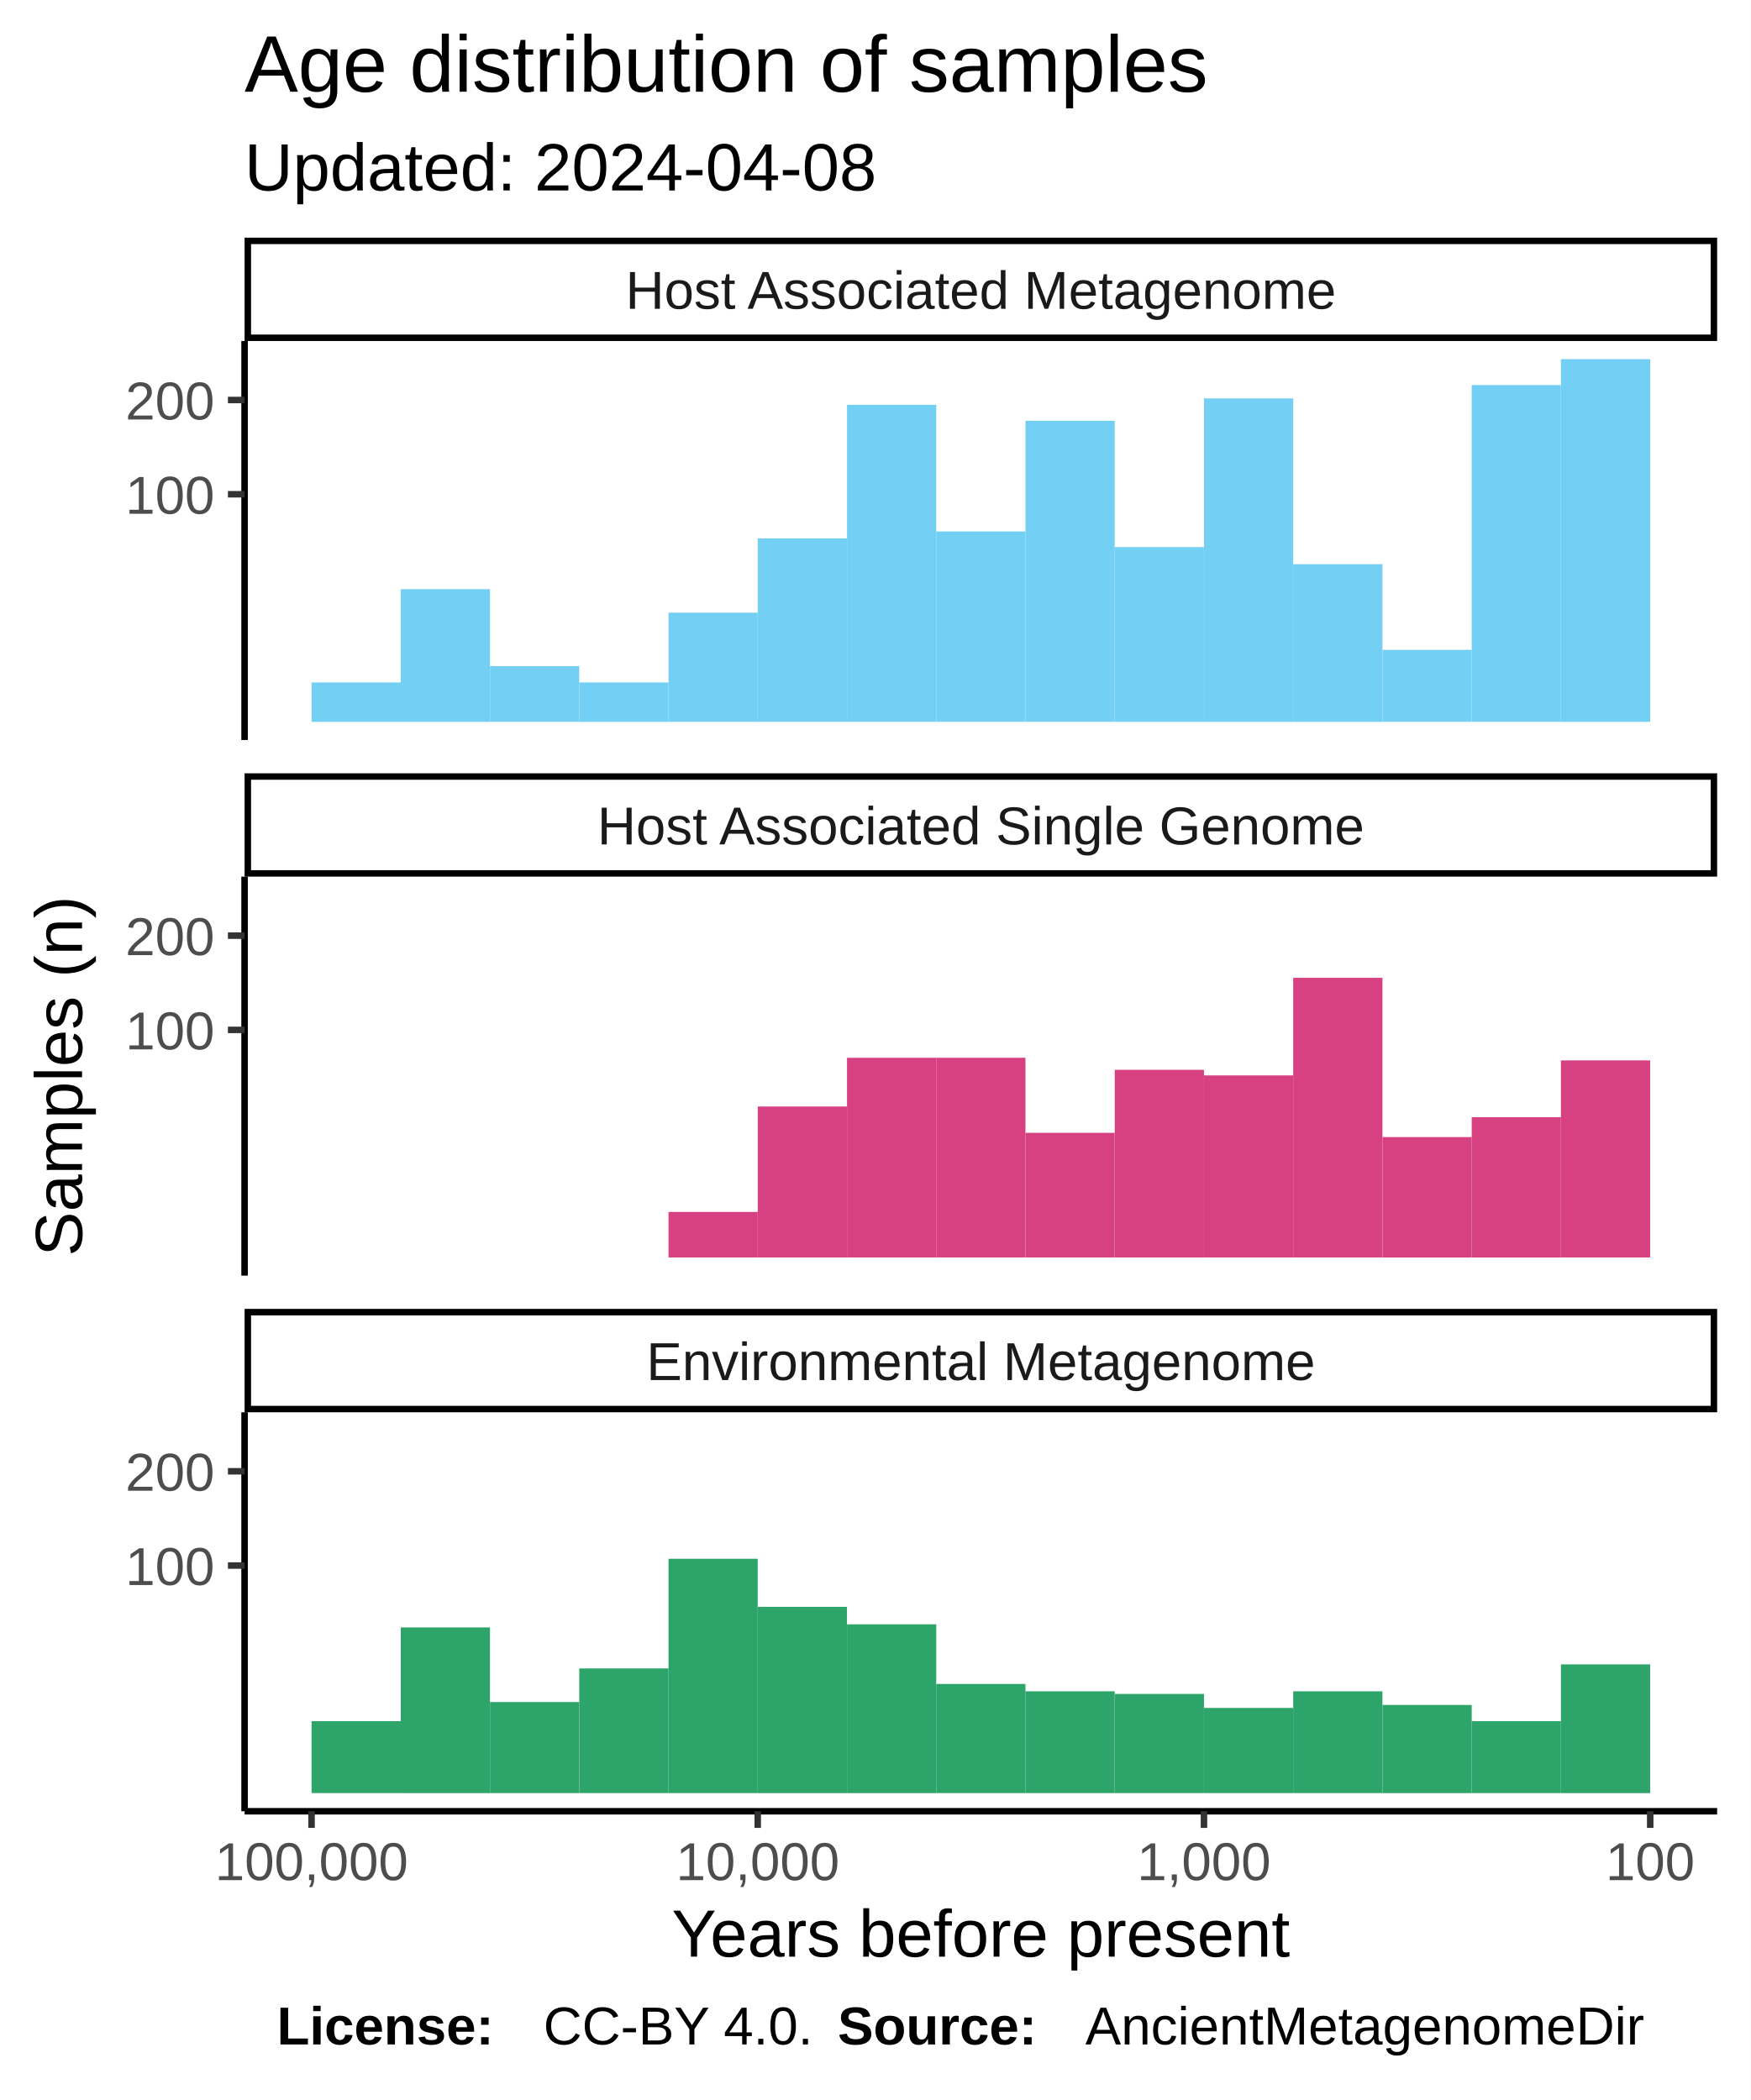
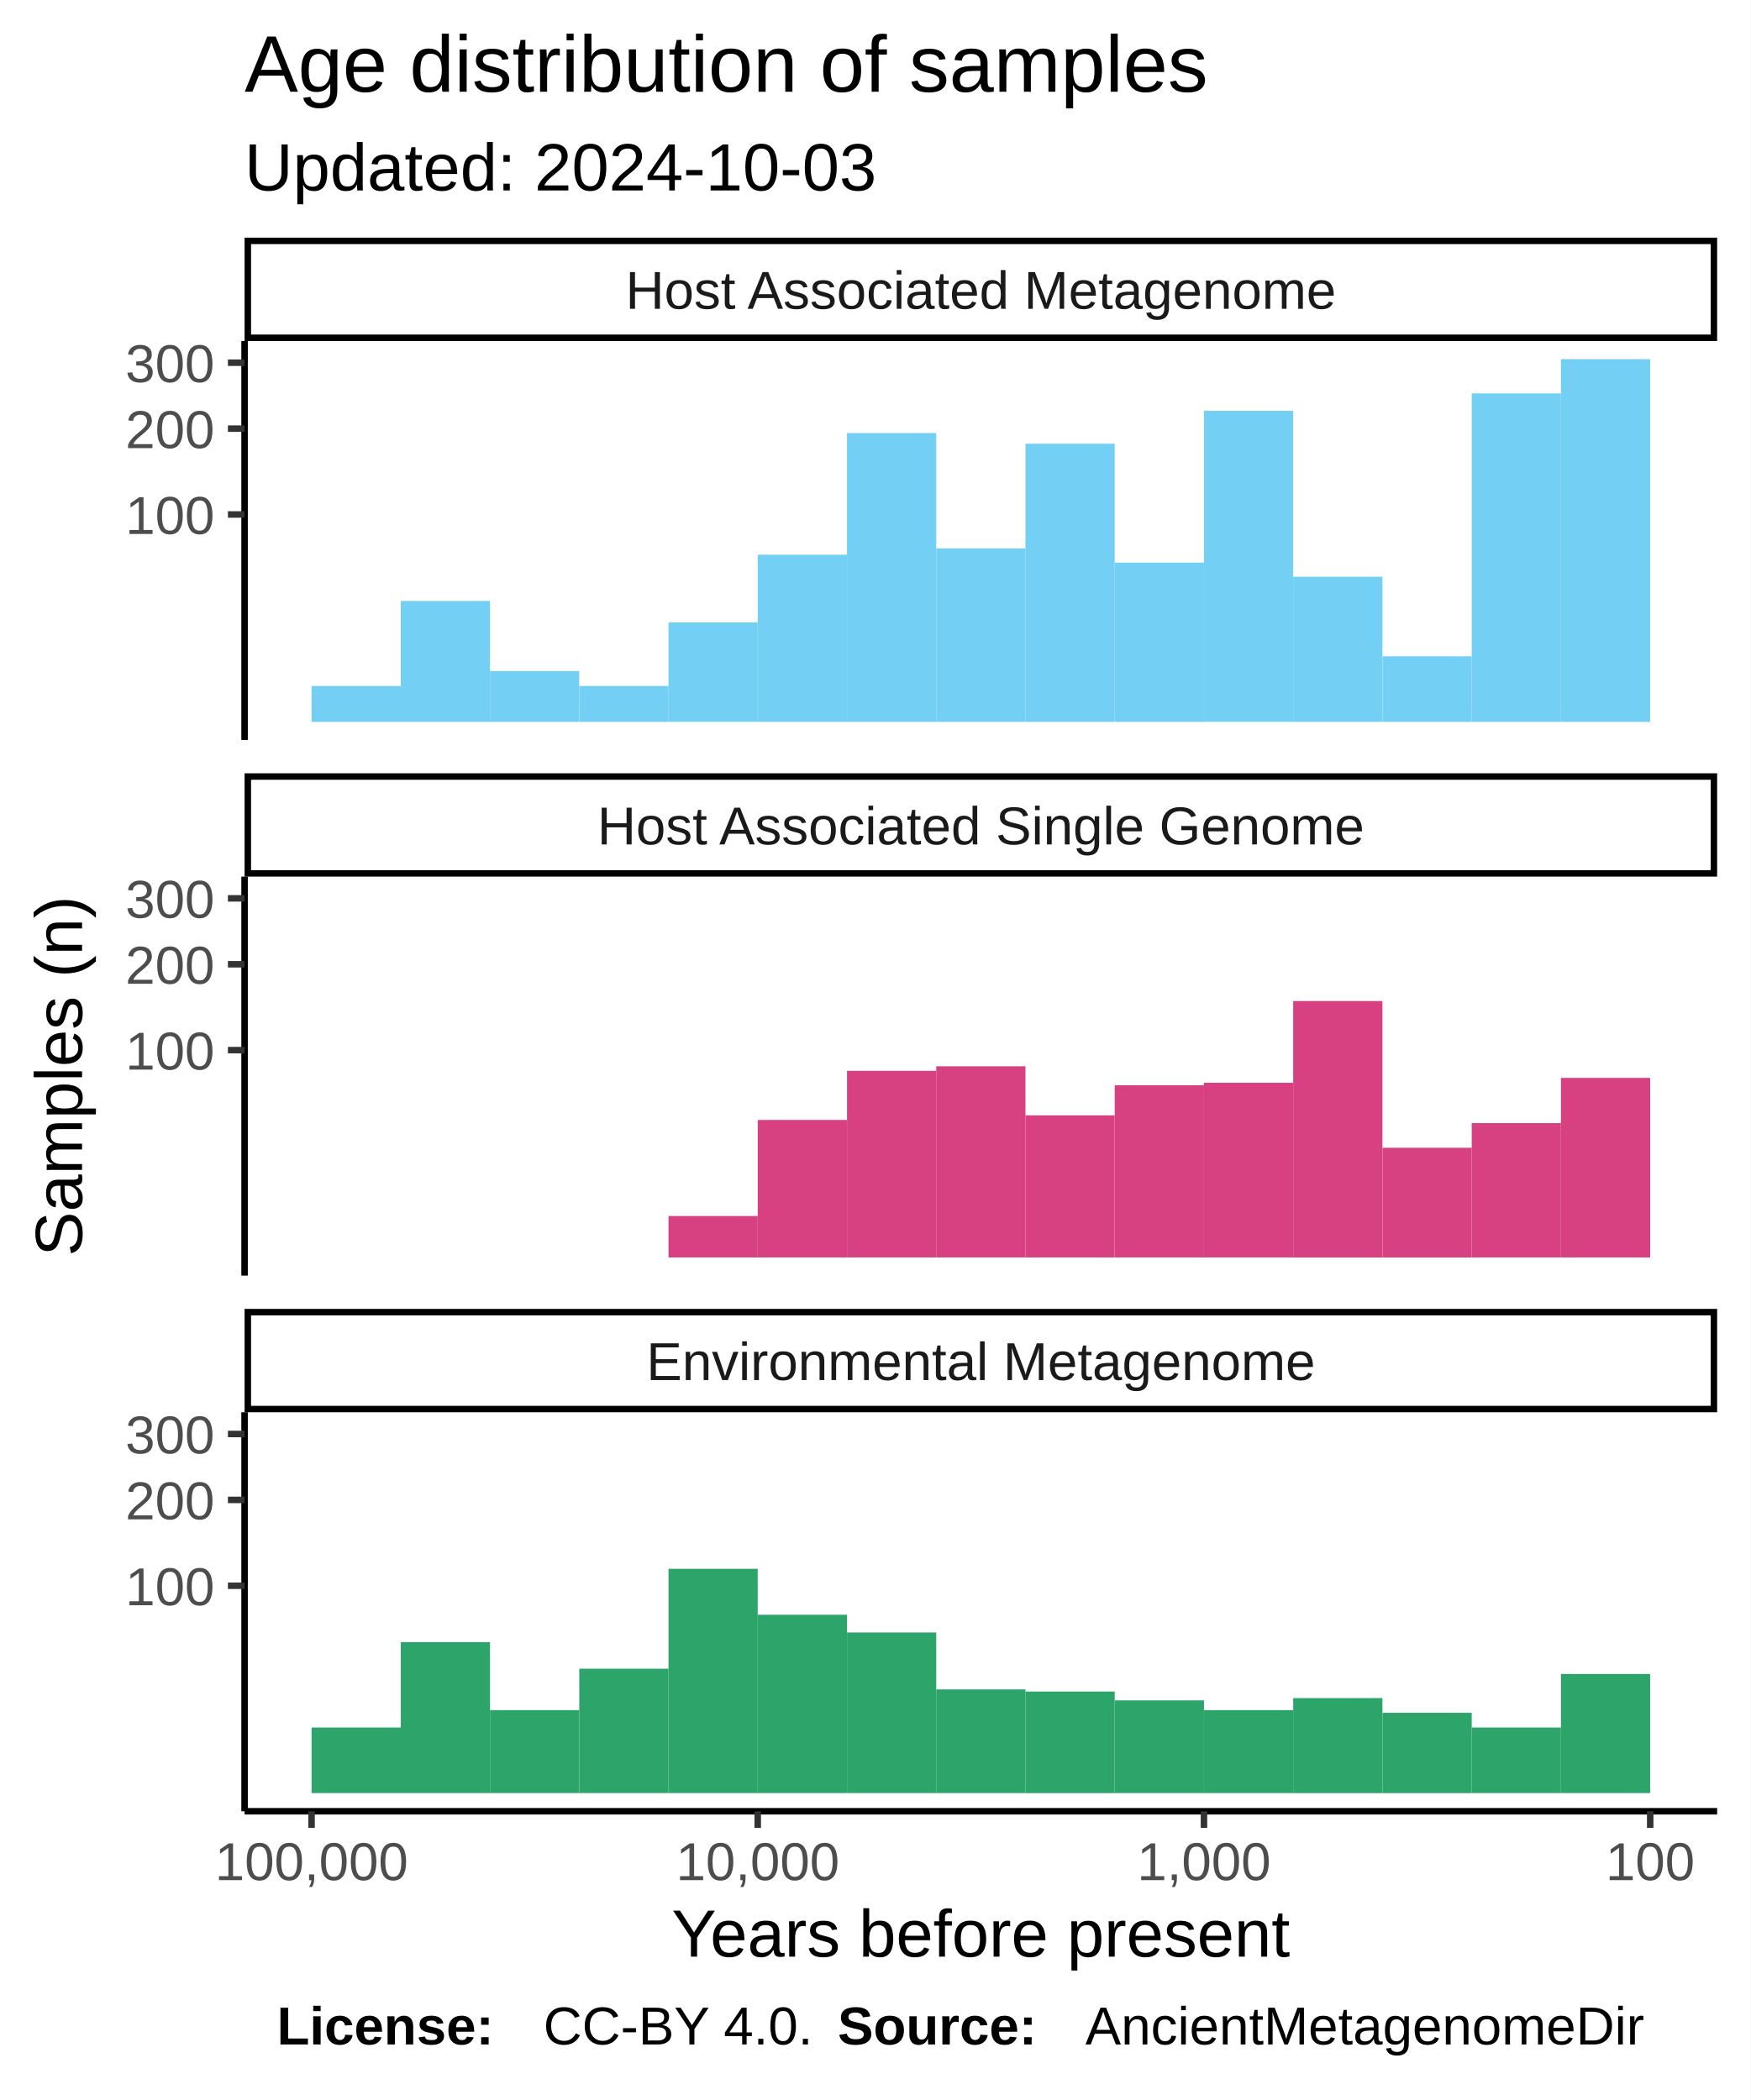
<svg xmlns="http://www.w3.org/2000/svg" class="svglite" width="288.00pt" height="345.60pt" viewBox="0 0 288.00 345.60">
  <defs>
    <style type="text/css">
    .svglite line, .svglite polyline, .svglite polygon, .svglite path, .svglite rect, .svglite circle {
      fill: none;
      stroke: #000000;
      stroke-linecap: round;
      stroke-linejoin: round;
      stroke-miterlimit: 10.00;
    }
  </style>
  </defs>
  <rect width="100%" height="100%" style="stroke: none; fill: #FFFFFF;" />
  <defs>
    <clipPath id="cpMC4wMHwyODguMDB8MC4wMHwzNDUuNjA=">
      <rect x="0.00" y="0.00" width="288.00" height="345.60" />
    </clipPath>
  </defs>
  <g clip-path="url(#cpMC4wMHwyODguMDB8MC4wMHwzNDUuNjA=)">
    <rect x="0.00" y="0.00" width="288.00" height="345.60" style="stroke-width: 1.07; stroke: #FFFFFF; fill: #FFFFFF;" />
  </g>
  <defs>
    <clipPath id="cpNDAuMjR8MjgyLjUyfDU2LjEyfDEyMS43OA==">
      <rect x="40.24" y="56.12" width="242.28" height="65.66" />
    </clipPath>
  </defs>
  <g clip-path="url(#cpNDAuMjR8MjgyLjUyfDU2LjEyfDEyMS43OA==)">
    <rect x="40.24" y="56.12" width="242.28" height="65.66" style="stroke-width: 1.07; stroke: none; fill: #FFFFFF;" />
    <rect x="256.82" y="59.11" width="14.68" height="59.69" style="stroke-width: 1.07; stroke: none; stroke-linecap: square; stroke-linejoin: miter; fill: #73CFF3;" />
-     <rect x="242.14" y="63.37" width="14.68" height="55.42" style="stroke-width: 1.07; stroke: none; stroke-linecap: square; stroke-linejoin: miter; fill: #73CFF3;" />
-     <rect x="227.46" y="106.95" width="14.68" height="11.84" style="stroke-width: 1.07; stroke: none; stroke-linecap: square; stroke-linejoin: miter; fill: #73CFF3;" />
-     <rect x="212.77" y="92.85" width="14.68" height="25.95" style="stroke-width: 1.07; stroke: none; stroke-linecap: square; stroke-linejoin: miter; fill: #73CFF3;" />
-     <rect x="198.09" y="65.57" width="14.68" height="53.23" style="stroke-width: 1.07; stroke: none; stroke-linecap: square; stroke-linejoin: miter; fill: #73CFF3;" />
-     <rect x="183.41" y="90.03" width="14.68" height="28.77" style="stroke-width: 1.07; stroke: none; stroke-linecap: square; stroke-linejoin: miter; fill: #73CFF3;" />
-     <rect x="168.72" y="69.25" width="14.68" height="49.54" style="stroke-width: 1.07; stroke: none; stroke-linecap: square; stroke-linejoin: miter; fill: #73CFF3;" />
-     <rect x="154.04" y="87.46" width="14.68" height="31.33" style="stroke-width: 1.07; stroke: none; stroke-linecap: square; stroke-linejoin: miter; fill: #73CFF3;" />
-     <rect x="139.36" y="66.63" width="14.68" height="52.16" style="stroke-width: 1.07; stroke: none; stroke-linecap: square; stroke-linejoin: miter; fill: #73CFF3;" />
-     <rect x="124.67" y="88.60" width="14.68" height="30.19" style="stroke-width: 1.07; stroke: none; stroke-linecap: square; stroke-linejoin: miter; fill: #73CFF3;" />
-     <rect x="109.99" y="100.83" width="14.68" height="17.96" style="stroke-width: 1.07; stroke: none; stroke-linecap: square; stroke-linejoin: miter; fill: #73CFF3;" />
-     <rect x="95.31" y="112.31" width="14.68" height="6.49" style="stroke-width: 1.07; stroke: none; stroke-linecap: square; stroke-linejoin: miter; fill: #73CFF3;" />
-     <rect x="80.62" y="109.62" width="14.68" height="9.17" style="stroke-width: 1.07; stroke: none; stroke-linecap: square; stroke-linejoin: miter; fill: #73CFF3;" />
-     <rect x="65.94" y="96.96" width="14.68" height="21.84" style="stroke-width: 1.07; stroke: none; stroke-linecap: square; stroke-linejoin: miter; fill: #73CFF3;" />
-     <rect x="51.26" y="112.31" width="14.68" height="6.49" style="stroke-width: 1.07; stroke: none; stroke-linecap: square; stroke-linejoin: miter; fill: #73CFF3;" />
+     <rect x="242.14" y="64.74" width="14.68" height="54.06" style="stroke-width: 1.07; stroke: none; stroke-linecap: square; stroke-linejoin: miter; fill: #73CFF3;" />
+     <rect x="227.46" y="108.01" width="14.68" height="10.79" style="stroke-width: 1.07; stroke: none; stroke-linecap: square; stroke-linejoin: miter; fill: #73CFF3;" />
+     <rect x="212.77" y="94.91" width="14.68" height="23.89" style="stroke-width: 1.07; stroke: none; stroke-linecap: square; stroke-linejoin: miter; fill: #73CFF3;" />
+     <rect x="198.09" y="67.61" width="14.68" height="51.18" style="stroke-width: 1.07; stroke: none; stroke-linecap: square; stroke-linejoin: miter; fill: #73CFF3;" />
+     <rect x="183.41" y="92.59" width="14.68" height="26.21" style="stroke-width: 1.07; stroke: none; stroke-linecap: square; stroke-linejoin: miter; fill: #73CFF3;" />
+     <rect x="168.72" y="73.02" width="14.68" height="45.78" style="stroke-width: 1.07; stroke: none; stroke-linecap: square; stroke-linejoin: miter; fill: #73CFF3;" />
+     <rect x="154.04" y="90.25" width="14.68" height="28.55" style="stroke-width: 1.07; stroke: none; stroke-linecap: square; stroke-linejoin: miter; fill: #73CFF3;" />
+     <rect x="139.36" y="71.27" width="14.68" height="47.53" style="stroke-width: 1.07; stroke: none; stroke-linecap: square; stroke-linejoin: miter; fill: #73CFF3;" />
+     <rect x="124.67" y="91.29" width="14.68" height="27.51" style="stroke-width: 1.07; stroke: none; stroke-linecap: square; stroke-linejoin: miter; fill: #73CFF3;" />
+     <rect x="109.99" y="102.43" width="14.68" height="16.36" style="stroke-width: 1.07; stroke: none; stroke-linecap: square; stroke-linejoin: miter; fill: #73CFF3;" />
+     <rect x="95.31" y="112.89" width="14.68" height="5.91" style="stroke-width: 1.07; stroke: none; stroke-linecap: square; stroke-linejoin: miter; fill: #73CFF3;" />
+     <rect x="80.62" y="110.44" width="14.68" height="8.36" style="stroke-width: 1.07; stroke: none; stroke-linecap: square; stroke-linejoin: miter; fill: #73CFF3;" />
+     <rect x="65.94" y="98.90" width="14.68" height="19.90" style="stroke-width: 1.07; stroke: none; stroke-linecap: square; stroke-linejoin: miter; fill: #73CFF3;" />
+     <rect x="51.26" y="112.89" width="14.68" height="5.91" style="stroke-width: 1.07; stroke: none; stroke-linecap: square; stroke-linejoin: miter; fill: #73CFF3;" />
  </g>
  <g clip-path="url(#cpMC4wMHwyODguMDB8MC4wMHwzNDUuNjA=)">
</g>
  <defs>
    <clipPath id="cpNDAuMjR8MjgyLjUyfDE0NC4yN3wyMDkuOTM=">
      <rect x="40.24" y="144.27" width="242.28" height="65.66" />
    </clipPath>
  </defs>
  <g clip-path="url(#cpNDAuMjR8MjgyLjUyfDE0NC4yN3wyMDkuOTM=)">
    <rect x="40.24" y="144.27" width="242.28" height="65.66" style="stroke-width: 1.07; stroke: none; fill: #FFFFFF;" />
-     <rect x="256.82" y="174.51" width="14.68" height="32.43" style="stroke-width: 1.07; stroke: none; stroke-linecap: square; stroke-linejoin: miter; fill: #D74182;" />
-     <rect x="242.14" y="183.86" width="14.68" height="23.09" style="stroke-width: 1.07; stroke: none; stroke-linecap: square; stroke-linejoin: miter; fill: #D74182;" />
-     <rect x="227.46" y="187.13" width="14.68" height="19.82" style="stroke-width: 1.07; stroke: none; stroke-linecap: square; stroke-linejoin: miter; fill: #D74182;" />
-     <rect x="212.77" y="160.92" width="14.68" height="46.02" style="stroke-width: 1.07; stroke: none; stroke-linecap: square; stroke-linejoin: miter; fill: #D74182;" />
-     <rect x="198.09" y="176.98" width="14.68" height="29.96" style="stroke-width: 1.07; stroke: none; stroke-linecap: square; stroke-linejoin: miter; fill: #D74182;" />
-     <rect x="183.41" y="176.06" width="14.68" height="30.88" style="stroke-width: 1.07; stroke: none; stroke-linecap: square; stroke-linejoin: miter; fill: #D74182;" />
-     <rect x="168.72" y="186.43" width="14.68" height="20.51" style="stroke-width: 1.07; stroke: none; stroke-linecap: square; stroke-linejoin: miter; fill: #D74182;" />
-     <rect x="154.04" y="174.08" width="14.68" height="32.86" style="stroke-width: 1.07; stroke: none; stroke-linecap: square; stroke-linejoin: miter; fill: #D74182;" />
-     <rect x="139.36" y="174.08" width="14.68" height="32.86" style="stroke-width: 1.07; stroke: none; stroke-linecap: square; stroke-linejoin: miter; fill: #D74182;" />
-     <rect x="124.67" y="182.10" width="14.68" height="24.84" style="stroke-width: 1.07; stroke: none; stroke-linecap: square; stroke-linejoin: miter; fill: #D74182;" />
-     <rect x="109.99" y="199.45" width="14.68" height="7.49" style="stroke-width: 1.07; stroke: none; stroke-linecap: square; stroke-linejoin: miter; fill: #D74182;" />
+     <rect x="256.82" y="177.39" width="14.68" height="29.55" style="stroke-width: 1.07; stroke: none; stroke-linecap: square; stroke-linejoin: miter; fill: #D74182;" />
+     <rect x="242.14" y="184.83" width="14.68" height="22.11" style="stroke-width: 1.07; stroke: none; stroke-linecap: square; stroke-linejoin: miter; fill: #D74182;" />
+     <rect x="227.46" y="188.89" width="14.68" height="18.06" style="stroke-width: 1.07; stroke: none; stroke-linecap: square; stroke-linejoin: miter; fill: #D74182;" />
+     <rect x="212.77" y="164.74" width="14.68" height="42.21" style="stroke-width: 1.07; stroke: none; stroke-linecap: square; stroke-linejoin: miter; fill: #D74182;" />
+     <rect x="198.09" y="178.19" width="14.68" height="28.75" style="stroke-width: 1.07; stroke: none; stroke-linecap: square; stroke-linejoin: miter; fill: #D74182;" />
+     <rect x="183.41" y="178.60" width="14.68" height="28.34" style="stroke-width: 1.07; stroke: none; stroke-linecap: square; stroke-linejoin: miter; fill: #D74182;" />
+     <rect x="168.72" y="183.55" width="14.68" height="23.39" style="stroke-width: 1.07; stroke: none; stroke-linecap: square; stroke-linejoin: miter; fill: #D74182;" />
+     <rect x="154.04" y="175.48" width="14.68" height="31.46" style="stroke-width: 1.07; stroke: none; stroke-linecap: square; stroke-linejoin: miter; fill: #D74182;" />
+     <rect x="139.36" y="176.23" width="14.68" height="30.71" style="stroke-width: 1.07; stroke: none; stroke-linecap: square; stroke-linejoin: miter; fill: #D74182;" />
+     <rect x="124.67" y="184.31" width="14.68" height="22.63" style="stroke-width: 1.07; stroke: none; stroke-linecap: square; stroke-linejoin: miter; fill: #D74182;" />
+     <rect x="109.99" y="200.12" width="14.68" height="6.82" style="stroke-width: 1.07; stroke: none; stroke-linecap: square; stroke-linejoin: miter; fill: #D74182;" />
  </g>
  <g clip-path="url(#cpMC4wMHwyODguMDB8MC4wMHwzNDUuNjA=)">
</g>
  <defs>
    <clipPath id="cpNDAuMjR8MjgyLjUyfDIzMi40MnwyOTguMDg=">
      <rect x="40.24" y="232.42" width="242.28" height="65.66" />
    </clipPath>
  </defs>
  <g clip-path="url(#cpNDAuMjR8MjgyLjUyfDIzMi40MnwyOTguMDg=)">
    <rect x="40.24" y="232.42" width="242.28" height="65.66" style="stroke-width: 1.07; stroke: none; fill: #FFFFFF;" />
-     <rect x="256.82" y="273.91" width="14.68" height="21.19" style="stroke-width: 1.07; stroke: none; stroke-linecap: square; stroke-linejoin: miter; fill: #2DA46A;" />
-     <rect x="242.14" y="283.25" width="14.68" height="11.84" style="stroke-width: 1.07; stroke: none; stroke-linecap: square; stroke-linejoin: miter; fill: #2DA46A;" />
-     <rect x="227.46" y="280.59" width="14.68" height="14.51" style="stroke-width: 1.07; stroke: none; stroke-linecap: square; stroke-linejoin: miter; fill: #2DA46A;" />
-     <rect x="212.77" y="278.34" width="14.68" height="16.75" style="stroke-width: 1.07; stroke: none; stroke-linecap: square; stroke-linejoin: miter; fill: #2DA46A;" />
-     <rect x="198.09" y="281.08" width="14.68" height="14.01" style="stroke-width: 1.07; stroke: none; stroke-linecap: square; stroke-linejoin: miter; fill: #2DA46A;" />
-     <rect x="183.41" y="278.77" width="14.68" height="16.32" style="stroke-width: 1.07; stroke: none; stroke-linecap: square; stroke-linejoin: miter; fill: #2DA46A;" />
-     <rect x="168.72" y="278.34" width="14.68" height="16.75" style="stroke-width: 1.07; stroke: none; stroke-linecap: square; stroke-linejoin: miter; fill: #2DA46A;" />
-     <rect x="154.04" y="277.13" width="14.68" height="17.96" style="stroke-width: 1.07; stroke: none; stroke-linecap: square; stroke-linejoin: miter; fill: #2DA46A;" />
-     <rect x="139.36" y="267.32" width="14.68" height="27.78" style="stroke-width: 1.07; stroke: none; stroke-linecap: square; stroke-linejoin: miter; fill: #2DA46A;" />
-     <rect x="124.67" y="264.44" width="14.68" height="30.66" style="stroke-width: 1.07; stroke: none; stroke-linecap: square; stroke-linejoin: miter; fill: #2DA46A;" />
-     <rect x="109.99" y="256.53" width="14.68" height="38.56" style="stroke-width: 1.07; stroke: none; stroke-linecap: square; stroke-linejoin: miter; fill: #2DA46A;" />
-     <rect x="95.31" y="274.58" width="14.68" height="20.51" style="stroke-width: 1.07; stroke: none; stroke-linecap: square; stroke-linejoin: miter; fill: #2DA46A;" />
-     <rect x="80.62" y="280.11" width="14.68" height="14.98" style="stroke-width: 1.07; stroke: none; stroke-linecap: square; stroke-linejoin: miter; fill: #2DA46A;" />
-     <rect x="65.94" y="267.83" width="14.68" height="27.27" style="stroke-width: 1.07; stroke: none; stroke-linecap: square; stroke-linejoin: miter; fill: #2DA46A;" />
-     <rect x="51.26" y="283.25" width="14.68" height="11.84" style="stroke-width: 1.07; stroke: none; stroke-linecap: square; stroke-linejoin: miter; fill: #2DA46A;" />
+     <rect x="256.82" y="275.49" width="14.68" height="19.60" style="stroke-width: 1.07; stroke: none; stroke-linecap: square; stroke-linejoin: miter; fill: #2DA46A;" />
+     <rect x="242.14" y="284.30" width="14.68" height="10.79" style="stroke-width: 1.07; stroke: none; stroke-linecap: square; stroke-linejoin: miter; fill: #2DA46A;" />
+     <rect x="227.46" y="281.88" width="14.68" height="13.22" style="stroke-width: 1.07; stroke: none; stroke-linecap: square; stroke-linejoin: miter; fill: #2DA46A;" />
+     <rect x="212.77" y="279.46" width="14.68" height="15.64" style="stroke-width: 1.07; stroke: none; stroke-linecap: square; stroke-linejoin: miter; fill: #2DA46A;" />
+     <rect x="198.09" y="281.44" width="14.68" height="13.65" style="stroke-width: 1.07; stroke: none; stroke-linecap: square; stroke-linejoin: miter; fill: #2DA46A;" />
+     <rect x="183.41" y="279.83" width="14.68" height="15.26" style="stroke-width: 1.07; stroke: none; stroke-linecap: square; stroke-linejoin: miter; fill: #2DA46A;" />
+     <rect x="168.72" y="278.38" width="14.68" height="16.72" style="stroke-width: 1.07; stroke: none; stroke-linecap: square; stroke-linejoin: miter; fill: #2DA46A;" />
+     <rect x="154.04" y="278.03" width="14.68" height="17.06" style="stroke-width: 1.07; stroke: none; stroke-linecap: square; stroke-linejoin: miter; fill: #2DA46A;" />
+     <rect x="139.36" y="268.66" width="14.68" height="26.43" style="stroke-width: 1.07; stroke: none; stroke-linecap: square; stroke-linejoin: miter; fill: #2DA46A;" />
+     <rect x="124.67" y="265.74" width="14.68" height="29.35" style="stroke-width: 1.07; stroke: none; stroke-linecap: square; stroke-linejoin: miter; fill: #2DA46A;" />
+     <rect x="109.99" y="258.18" width="14.68" height="36.91" style="stroke-width: 1.07; stroke: none; stroke-linecap: square; stroke-linejoin: miter; fill: #2DA46A;" />
+     <rect x="95.31" y="274.62" width="14.68" height="20.47" style="stroke-width: 1.07; stroke: none; stroke-linecap: square; stroke-linejoin: miter; fill: #2DA46A;" />
+     <rect x="80.62" y="281.44" width="14.68" height="13.65" style="stroke-width: 1.07; stroke: none; stroke-linecap: square; stroke-linejoin: miter; fill: #2DA46A;" />
+     <rect x="65.94" y="270.25" width="14.68" height="24.84" style="stroke-width: 1.07; stroke: none; stroke-linecap: square; stroke-linejoin: miter; fill: #2DA46A;" />
+     <rect x="51.26" y="284.30" width="14.68" height="10.79" style="stroke-width: 1.07; stroke: none; stroke-linecap: square; stroke-linejoin: miter; fill: #2DA46A;" />
  </g>
  <g clip-path="url(#cpMC4wMHwyODguMDB8MC4wMHwzNDUuNjA=)">
</g>
  <defs>
    <clipPath id="cpNDAuMjR8MjgyLjUyfDIxNS40MXwyMzIuNDI=">
      <rect x="40.24" y="215.41" width="242.28" height="17.01" />
    </clipPath>
  </defs>
  <g clip-path="url(#cpNDAuMjR8MjgyLjUyfDIxNS40MXwyMzIuNDI=)">
    <rect x="40.24" y="215.41" width="242.28" height="17.01" style="stroke-width: 2.13; fill: #FFFFFF;" />
    <text x="161.38" y="227.12" text-anchor="middle" style="font-size: 8.80px; fill: #1A1A1A; font-family: Liberation Sans;" textLength="124.59px" lengthAdjust="spacingAndGlyphs">Environmental Metagenome</text>
  </g>
  <g clip-path="url(#cpMC4wMHwyODguMDB8MC4wMHwzNDUuNjA=)">
</g>
  <defs>
    <clipPath id="cpNDAuMjR8MjgyLjUyfDEyNy4yNnwxNDQuMjc=">
      <rect x="40.24" y="127.26" width="242.28" height="17.01" />
    </clipPath>
  </defs>
  <g clip-path="url(#cpNDAuMjR8MjgyLjUyfDEyNy4yNnwxNDQuMjc=)">
    <rect x="40.24" y="127.26" width="242.28" height="17.01" style="stroke-width: 2.13; fill: #FFFFFF;" />
    <text x="161.38" y="138.97" text-anchor="middle" style="font-size: 8.80px; fill: #1A1A1A; font-family: Liberation Sans;" textLength="140.36px" lengthAdjust="spacingAndGlyphs">Host Associated Single Genome</text>
  </g>
  <g clip-path="url(#cpMC4wMHwyODguMDB8MC4wMHwzNDUuNjA=)">
</g>
  <defs>
    <clipPath id="cpNDAuMjR8MjgyLjUyfDM5LjExfDU2LjEy">
      <rect x="40.24" y="39.11" width="242.28" height="17.01" />
    </clipPath>
  </defs>
  <g clip-path="url(#cpNDAuMjR8MjgyLjUyfDM5LjExfDU2LjEy)">
    <rect x="40.24" y="39.11" width="242.28" height="17.01" style="stroke-width: 2.13; fill: #FFFFFF;" />
    <text x="161.38" y="50.82" text-anchor="middle" style="font-size: 8.80px; fill: #1A1A1A; font-family: Liberation Sans;" textLength="131.12px" lengthAdjust="spacingAndGlyphs">Host Associated Metagenome</text>
  </g>
  <g clip-path="url(#cpMC4wMHwyODguMDB8MC4wMHwzNDUuNjA=)">
    <polyline points="40.24,298.08 282.52,298.08 " style="stroke-width: 1.07; stroke-linecap: butt;" />
    <polyline points="271.51,300.82 271.51,298.08 " style="stroke-width: 1.07; stroke: #333333; stroke-linecap: butt;" />
    <polyline points="198.09,300.82 198.09,298.08 " style="stroke-width: 1.07; stroke: #333333; stroke-linecap: butt;" />
    <polyline points="124.67,300.82 124.67,298.08 " style="stroke-width: 1.07; stroke: #333333; stroke-linecap: butt;" />
    <polyline points="51.26,300.82 51.26,298.08 " style="stroke-width: 1.07; stroke: #333333; stroke-linecap: butt;" />
    <text x="271.51" y="309.42" text-anchor="middle" style="font-size: 8.80px; fill: #4D4D4D; font-family: Liberation Sans;" textLength="16.78px" lengthAdjust="spacingAndGlyphs">100</text>
    <text x="198.09" y="309.42" text-anchor="middle" style="font-size: 8.80px; fill: #4D4D4D; font-family: Liberation Sans;" textLength="25.17px" lengthAdjust="spacingAndGlyphs">1,000</text>
    <text x="124.67" y="309.42" text-anchor="middle" style="font-size: 8.80px; fill: #4D4D4D; font-family: Liberation Sans;" textLength="30.77px" lengthAdjust="spacingAndGlyphs">10,000</text>
    <text x="51.26" y="309.42" text-anchor="middle" style="font-size: 8.80px; fill: #4D4D4D; font-family: Liberation Sans;" textLength="36.36px" lengthAdjust="spacingAndGlyphs">100,000</text>
    <polyline points="40.24,121.78 40.24,56.12 " style="stroke-width: 1.07; stroke-linecap: butt;" />
-     <text x="35.31" y="84.55" text-anchor="end" style="font-size: 8.80px; fill: #4D4D4D; font-family: Liberation Sans;" textLength="16.78px" lengthAdjust="spacingAndGlyphs">100</text>
-     <text x="35.31" y="69.04" text-anchor="end" style="font-size: 8.80px; fill: #4D4D4D; font-family: Liberation Sans;" textLength="16.78px" lengthAdjust="spacingAndGlyphs">200</text>
-     <polyline points="37.50,81.34 40.24,81.34 " style="stroke-width: 1.07; stroke: #333333; stroke-linecap: butt;" />
-     <polyline points="37.50,65.83 40.24,65.83 " style="stroke-width: 1.07; stroke: #333333; stroke-linecap: butt;" />
+     <text x="35.31" y="87.88" text-anchor="end" style="font-size: 8.80px; fill: #4D4D4D; font-family: Liberation Sans;" textLength="16.78px" lengthAdjust="spacingAndGlyphs">100</text>
+     <text x="35.31" y="73.75" text-anchor="end" style="font-size: 8.80px; fill: #4D4D4D; font-family: Liberation Sans;" textLength="16.78px" lengthAdjust="spacingAndGlyphs">200</text>
+     <text x="35.31" y="62.90" text-anchor="end" style="font-size: 8.80px; fill: #4D4D4D; font-family: Liberation Sans;" textLength="16.78px" lengthAdjust="spacingAndGlyphs">300</text>
+     <polyline points="37.50,84.67 40.24,84.67 " style="stroke-width: 1.07; stroke: #333333; stroke-linecap: butt;" />
+     <polyline points="37.50,70.54 40.24,70.54 " style="stroke-width: 1.07; stroke: #333333; stroke-linecap: butt;" />
+     <polyline points="37.50,59.69 40.24,59.69 " style="stroke-width: 1.07; stroke: #333333; stroke-linecap: butt;" />
    <polyline points="40.24,209.93 40.24,144.27 " style="stroke-width: 1.07; stroke-linecap: butt;" />
-     <text x="35.31" y="172.70" text-anchor="end" style="font-size: 8.80px; fill: #4D4D4D; font-family: Liberation Sans;" textLength="16.78px" lengthAdjust="spacingAndGlyphs">100</text>
-     <text x="35.31" y="157.19" text-anchor="end" style="font-size: 8.80px; fill: #4D4D4D; font-family: Liberation Sans;" textLength="16.78px" lengthAdjust="spacingAndGlyphs">200</text>
-     <polyline points="37.50,169.49 40.24,169.49 " style="stroke-width: 1.07; stroke: #333333; stroke-linecap: butt;" />
-     <polyline points="37.50,153.98 40.24,153.98 " style="stroke-width: 1.07; stroke: #333333; stroke-linecap: butt;" />
+     <text x="35.31" y="176.03" text-anchor="end" style="font-size: 8.80px; fill: #4D4D4D; font-family: Liberation Sans;" textLength="16.78px" lengthAdjust="spacingAndGlyphs">100</text>
+     <text x="35.31" y="161.90" text-anchor="end" style="font-size: 8.80px; fill: #4D4D4D; font-family: Liberation Sans;" textLength="16.78px" lengthAdjust="spacingAndGlyphs">200</text>
+     <text x="35.31" y="151.05" text-anchor="end" style="font-size: 8.80px; fill: #4D4D4D; font-family: Liberation Sans;" textLength="16.78px" lengthAdjust="spacingAndGlyphs">300</text>
+     <polyline points="37.50,172.82 40.24,172.82 " style="stroke-width: 1.07; stroke: #333333; stroke-linecap: butt;" />
+     <polyline points="37.50,158.69 40.24,158.69 " style="stroke-width: 1.07; stroke: #333333; stroke-linecap: butt;" />
+     <polyline points="37.50,147.84 40.24,147.84 " style="stroke-width: 1.07; stroke: #333333; stroke-linecap: butt;" />
    <polyline points="40.24,298.08 40.24,232.42 " style="stroke-width: 1.07; stroke-linecap: butt;" />
-     <text x="35.31" y="260.85" text-anchor="end" style="font-size: 8.80px; fill: #4D4D4D; font-family: Liberation Sans;" textLength="16.78px" lengthAdjust="spacingAndGlyphs">100</text>
-     <text x="35.31" y="245.33" text-anchor="end" style="font-size: 8.80px; fill: #4D4D4D; font-family: Liberation Sans;" textLength="16.78px" lengthAdjust="spacingAndGlyphs">200</text>
-     <polyline points="37.50,257.64 40.24,257.64 " style="stroke-width: 1.07; stroke: #333333; stroke-linecap: butt;" />
-     <polyline points="37.50,242.13 40.24,242.13 " style="stroke-width: 1.07; stroke: #333333; stroke-linecap: butt;" />
+     <text x="35.31" y="264.18" text-anchor="end" style="font-size: 8.80px; fill: #4D4D4D; font-family: Liberation Sans;" textLength="16.78px" lengthAdjust="spacingAndGlyphs">100</text>
+     <text x="35.31" y="250.04" text-anchor="end" style="font-size: 8.80px; fill: #4D4D4D; font-family: Liberation Sans;" textLength="16.78px" lengthAdjust="spacingAndGlyphs">200</text>
+     <text x="35.31" y="239.20" text-anchor="end" style="font-size: 8.80px; fill: #4D4D4D; font-family: Liberation Sans;" textLength="16.78px" lengthAdjust="spacingAndGlyphs">300</text>
+     <polyline points="37.50,260.97 40.24,260.97 " style="stroke-width: 1.07; stroke: #333333; stroke-linecap: butt;" />
+     <polyline points="37.50,246.84 40.24,246.84 " style="stroke-width: 1.07; stroke: #333333; stroke-linecap: butt;" />
+     <polyline points="37.50,235.99 40.24,235.99 " style="stroke-width: 1.07; stroke: #333333; stroke-linecap: butt;" />
    <text x="161.38" y="322.01" text-anchor="middle" style="font-size: 11.00px; font-family: Liberation Sans;" textLength="113.23px" lengthAdjust="spacingAndGlyphs">Years before present</text>
    <text transform="translate(13.50,177.10) rotate(-90)" text-anchor="middle" style="font-size: 11.00px; font-family: Liberation Sans;" textLength="66.03px" lengthAdjust="spacingAndGlyphs">Samples (n)</text>
-     <text x="40.24" y="31.34" style="font-size: 11.00px; font-family: Liberation Sans;" textLength="117.95px" lengthAdjust="spacingAndGlyphs">Updated: 2024-04-08</text>
+     <text x="40.24" y="31.34" style="font-size: 11.00px; font-family: Liberation Sans;" textLength="117.95px" lengthAdjust="spacingAndGlyphs">Updated: 2024-10-03</text>
    <text x="40.24" y="15.10" style="font-size: 13.20px; font-family: Liberation Sans;" textLength="180.78px" lengthAdjust="spacingAndGlyphs">Age distribution of samples</text>
    <text x="45.55" y="336.46" style="font-size: 8.80px; font-weight: bold; font-family: Liberation Sans;" textLength="43.86px" lengthAdjust="spacingAndGlyphs">License: </text>
    <text x="89.40" y="336.46" style="font-size: 8.80px; font-family: Liberation Sans;" textLength="48.43px" lengthAdjust="spacingAndGlyphs">CC-BY 4.0. </text>
    <text x="137.83" y="336.46" style="font-size: 8.80px; font-weight: bold; font-family: Liberation Sans;" textLength="40.75px" lengthAdjust="spacingAndGlyphs">Source: </text>
    <text x="178.58" y="336.46" style="font-size: 8.80px; font-family: Liberation Sans;" textLength="103.94px" lengthAdjust="spacingAndGlyphs">AncientMetagenomeDir</text>
  </g>
</svg>
